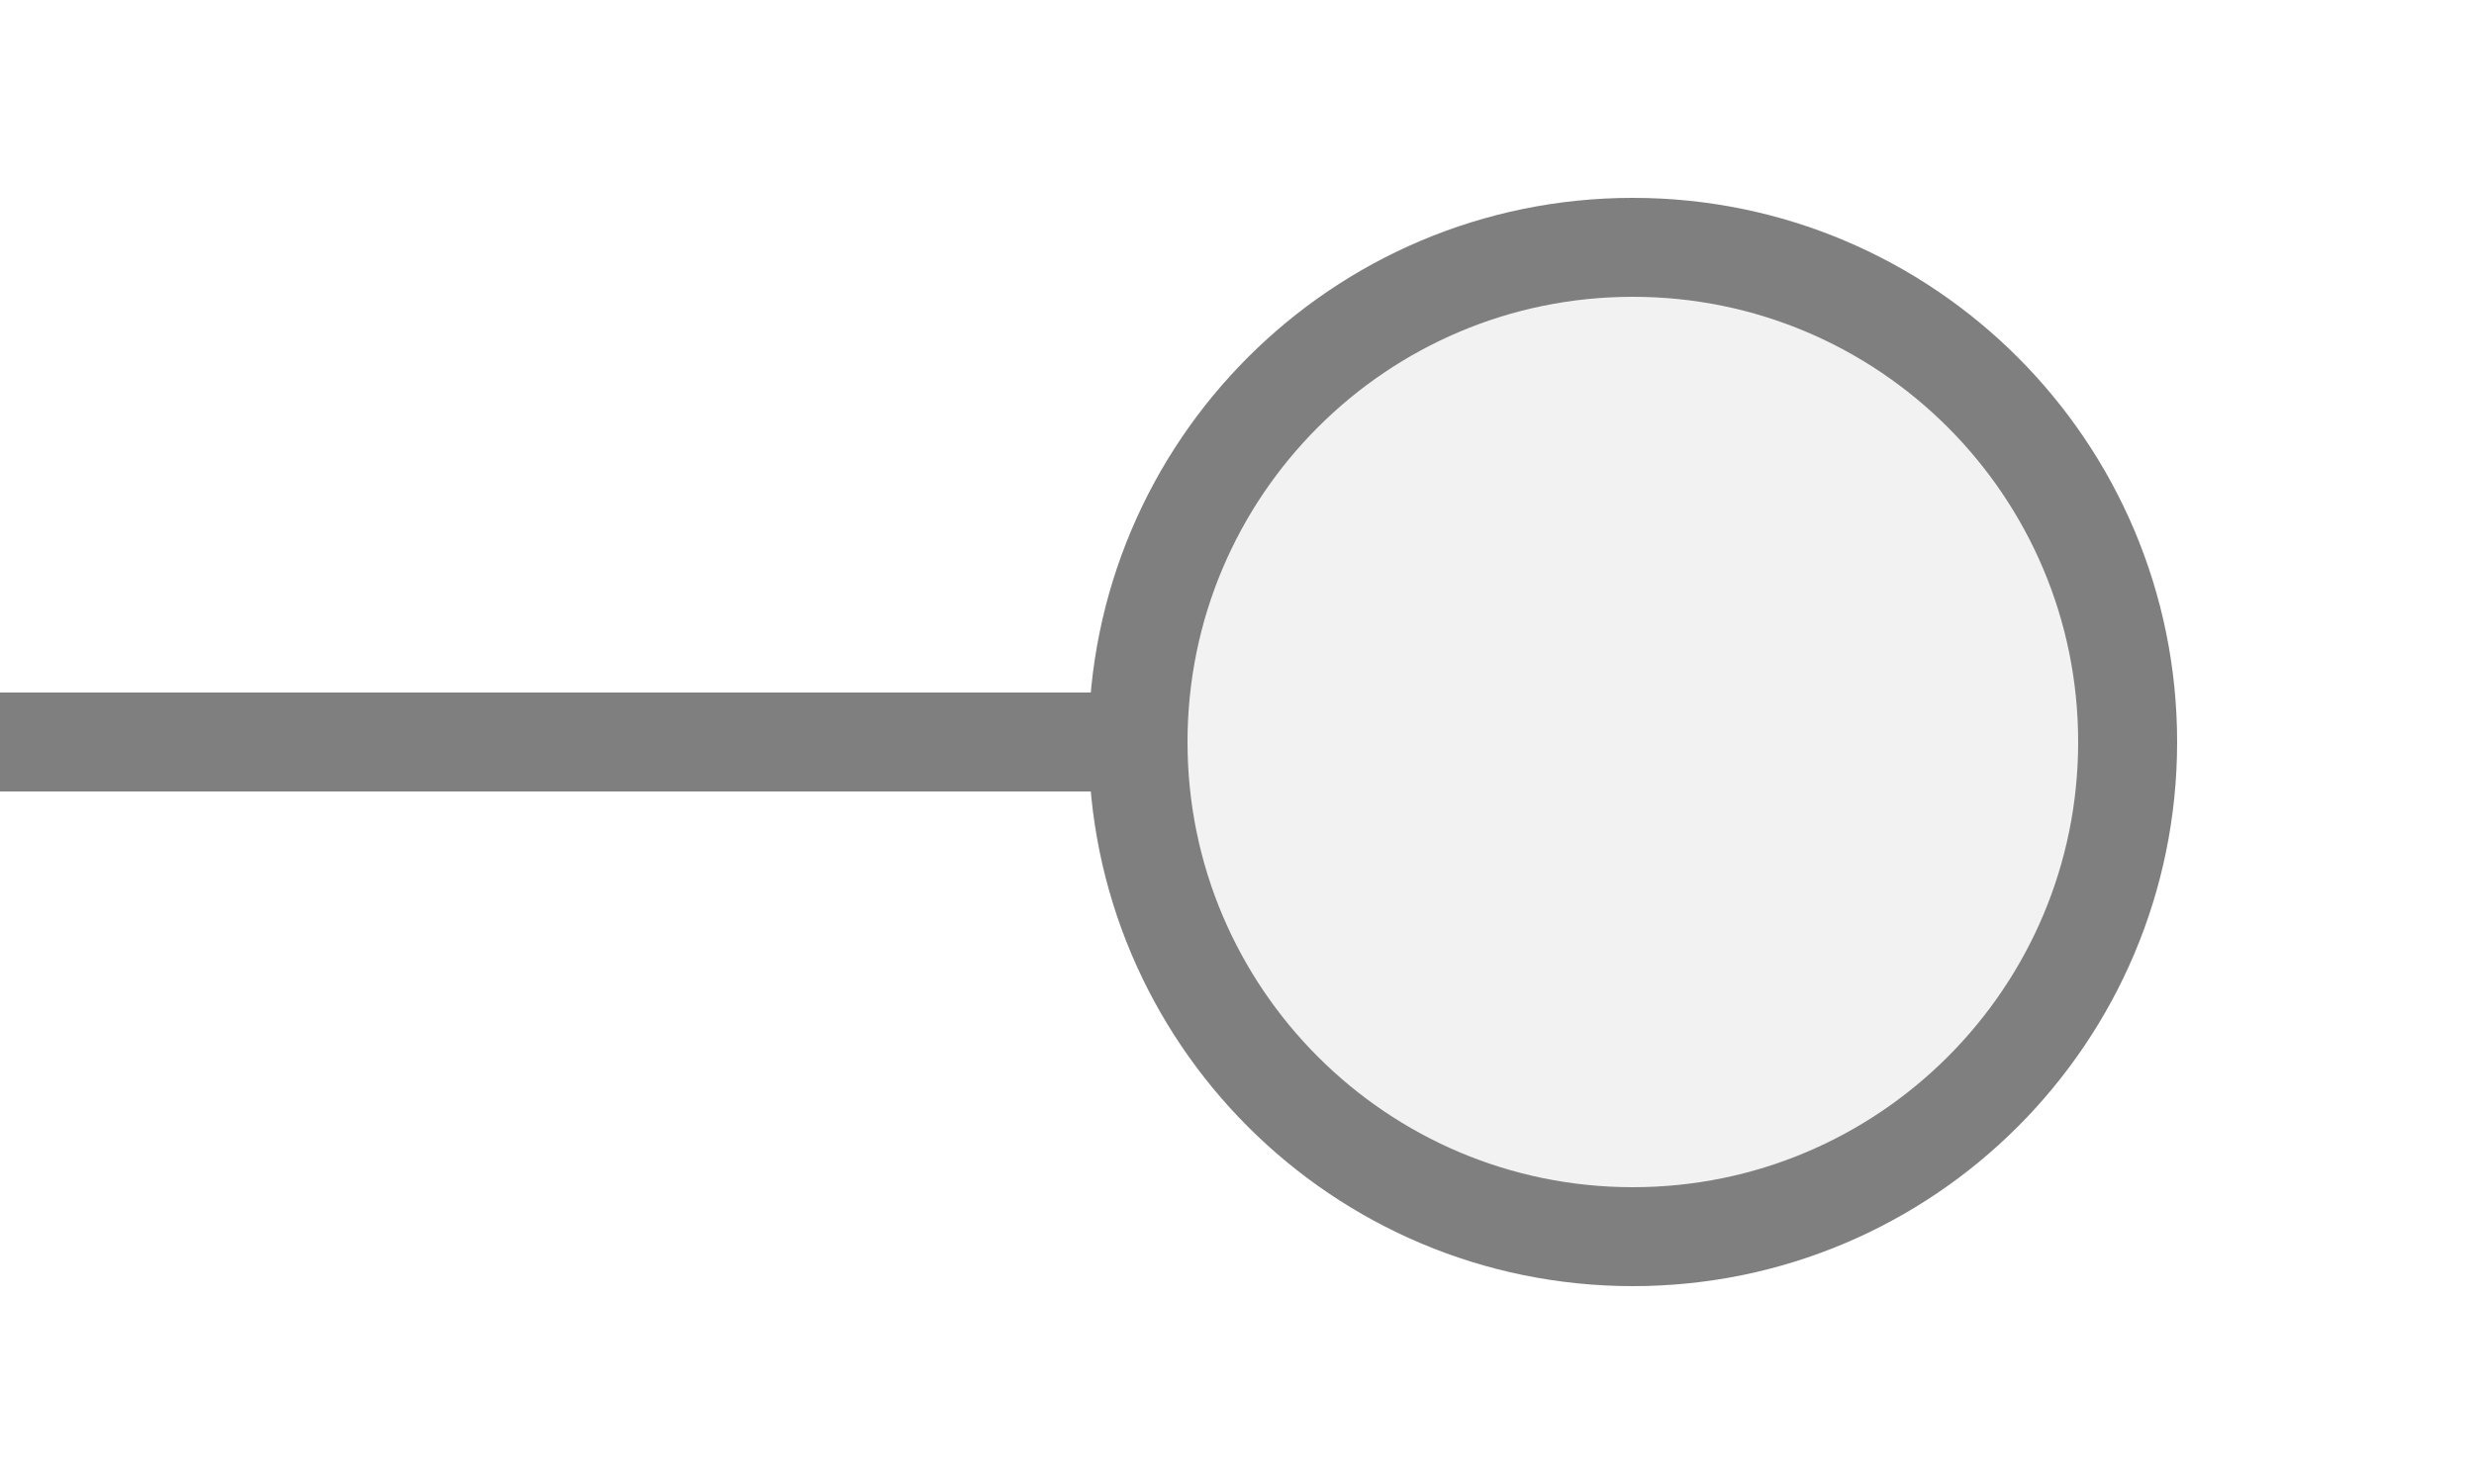
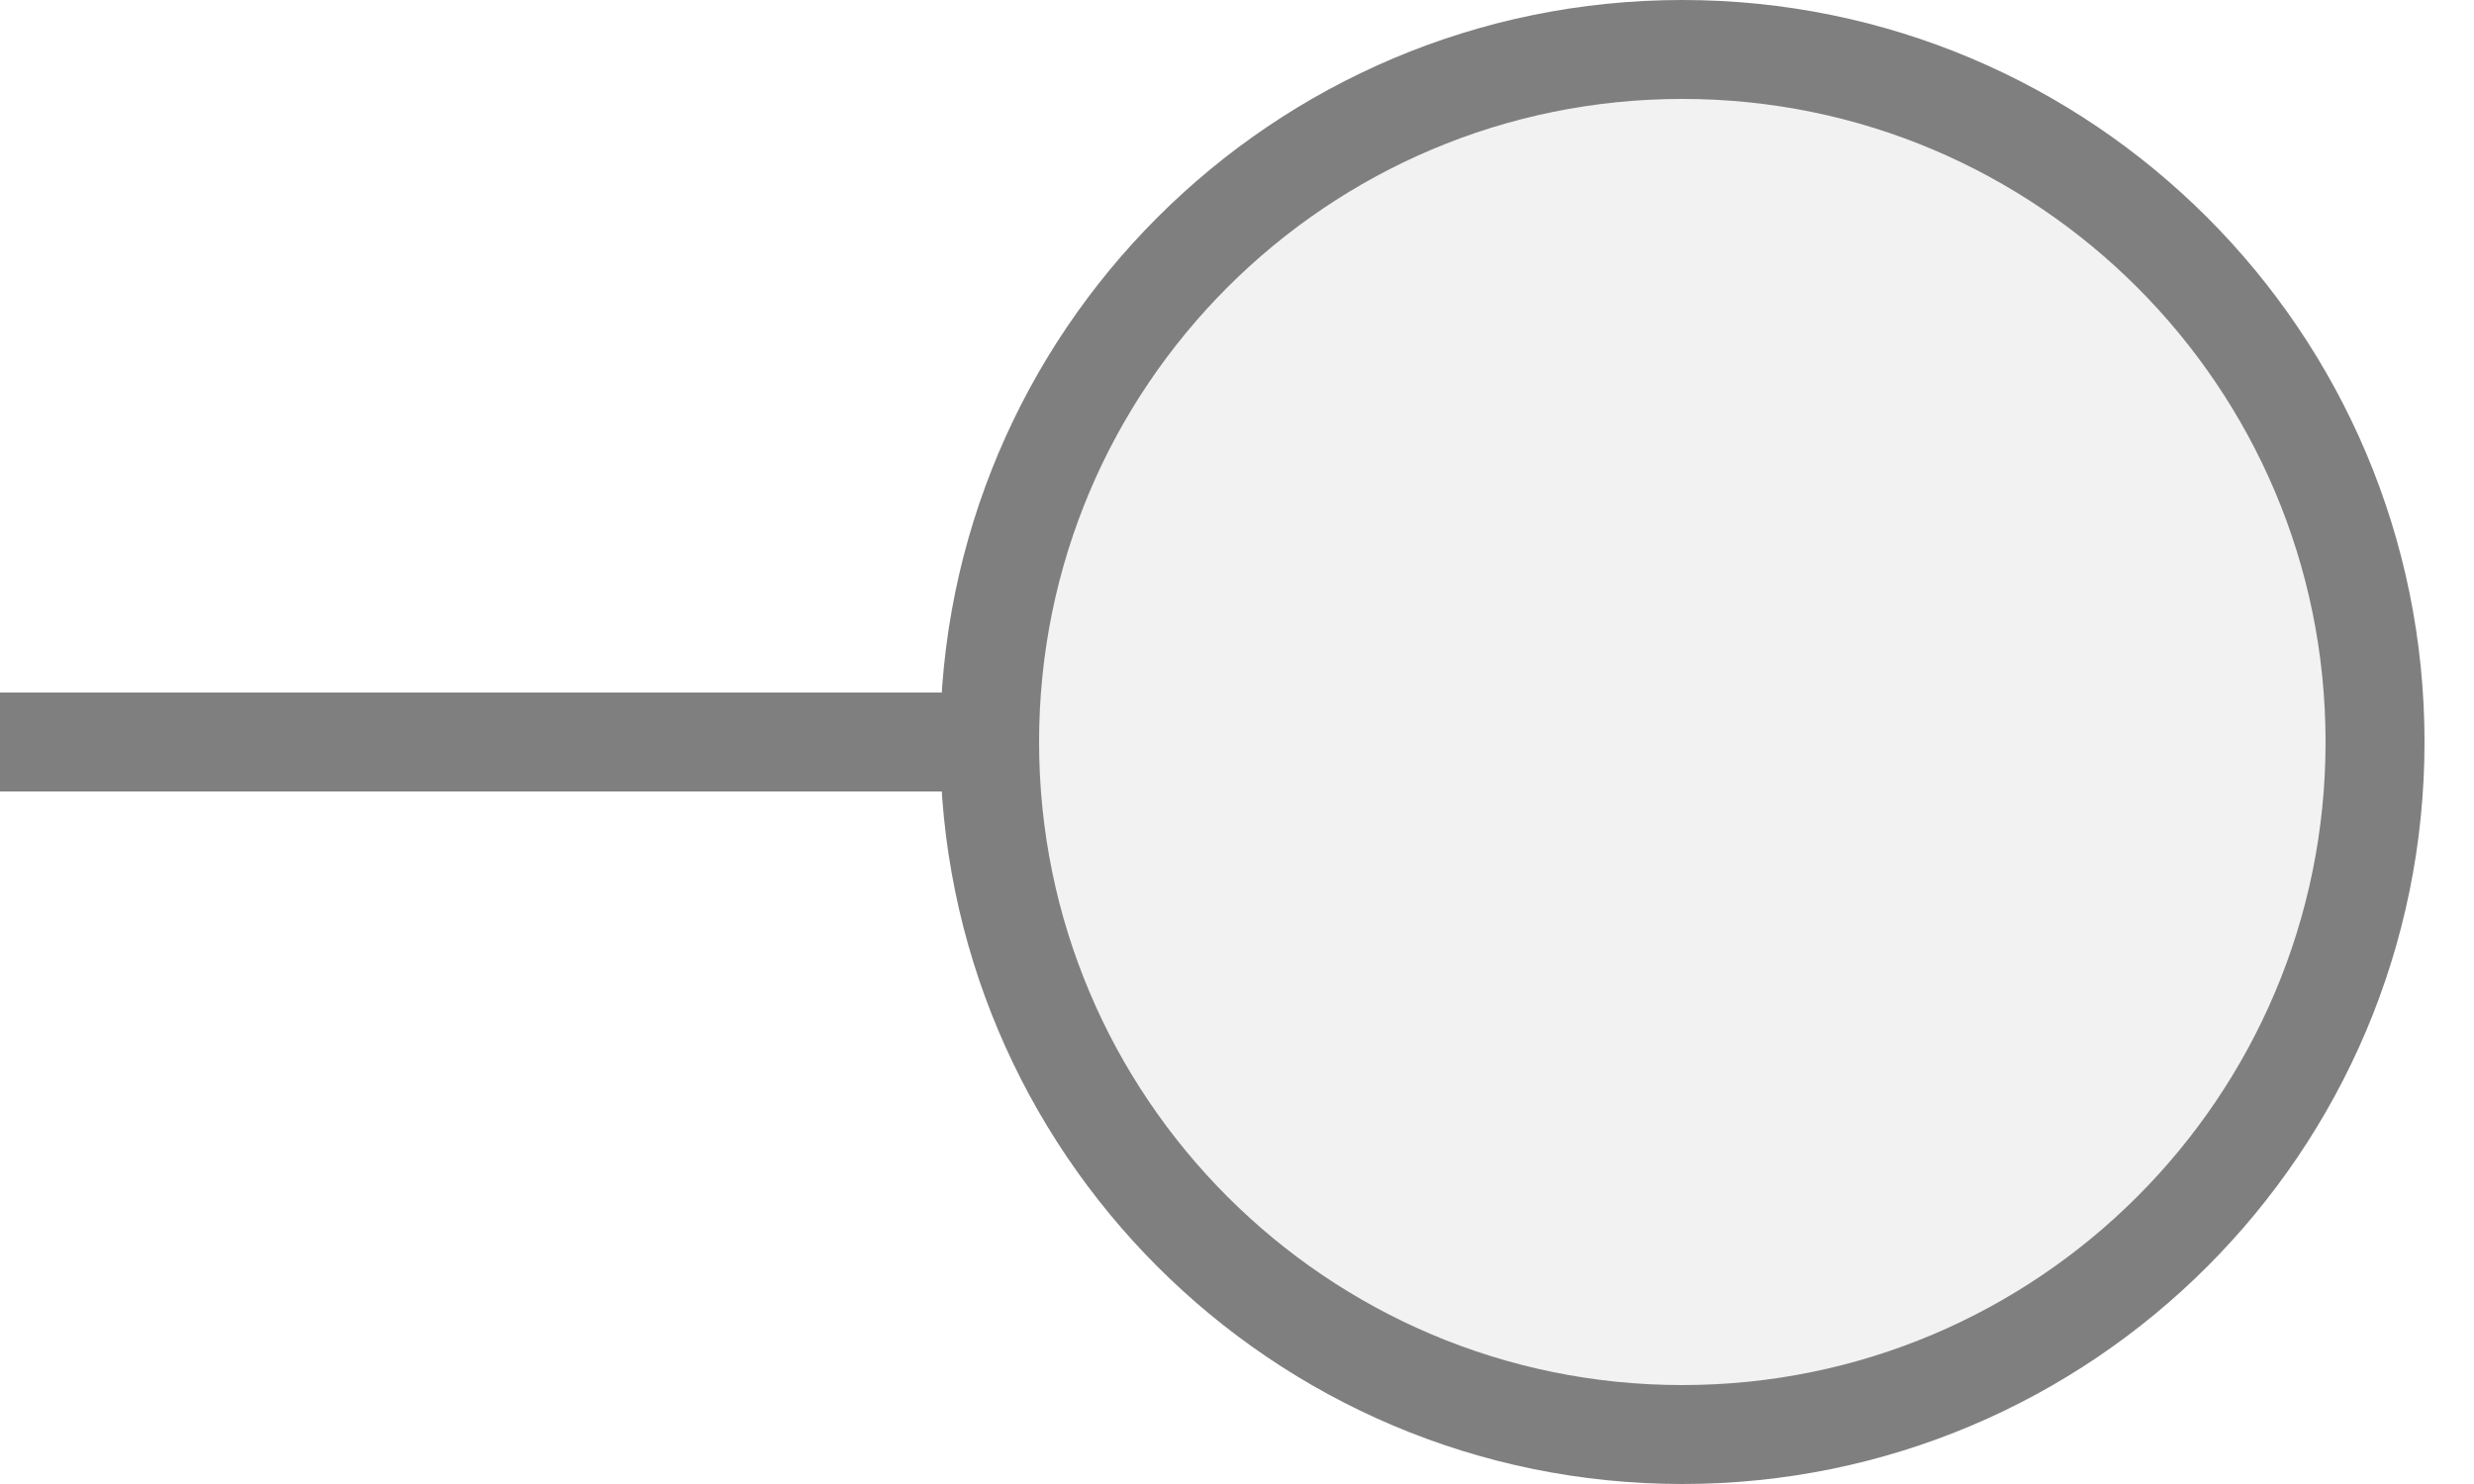
<svg xmlns="http://www.w3.org/2000/svg" width="25px" height="15px" viewBox="0 0 25 15">
-   <line x1="0" y1="7.5" x2="11.5" y2="7.5" stroke="#7f7f7f" stroke-width="1" stroke-linecap="round" />
-   <circle cx="16.5" cy="7.5" r="5" fill="#f2f2f2" stroke="#7f7f7f" stroke-width="1" />
+   <line x1="0" y1="7.5" x2="10" y2="7.5" stroke="#7f7f7f" stroke-width="1" stroke-linecap="round" />
+   <circle cx="17" cy="7.5" r="7" fill="#f2f2f2" stroke="#7f7f7f" stroke-width="1" />
</svg>
